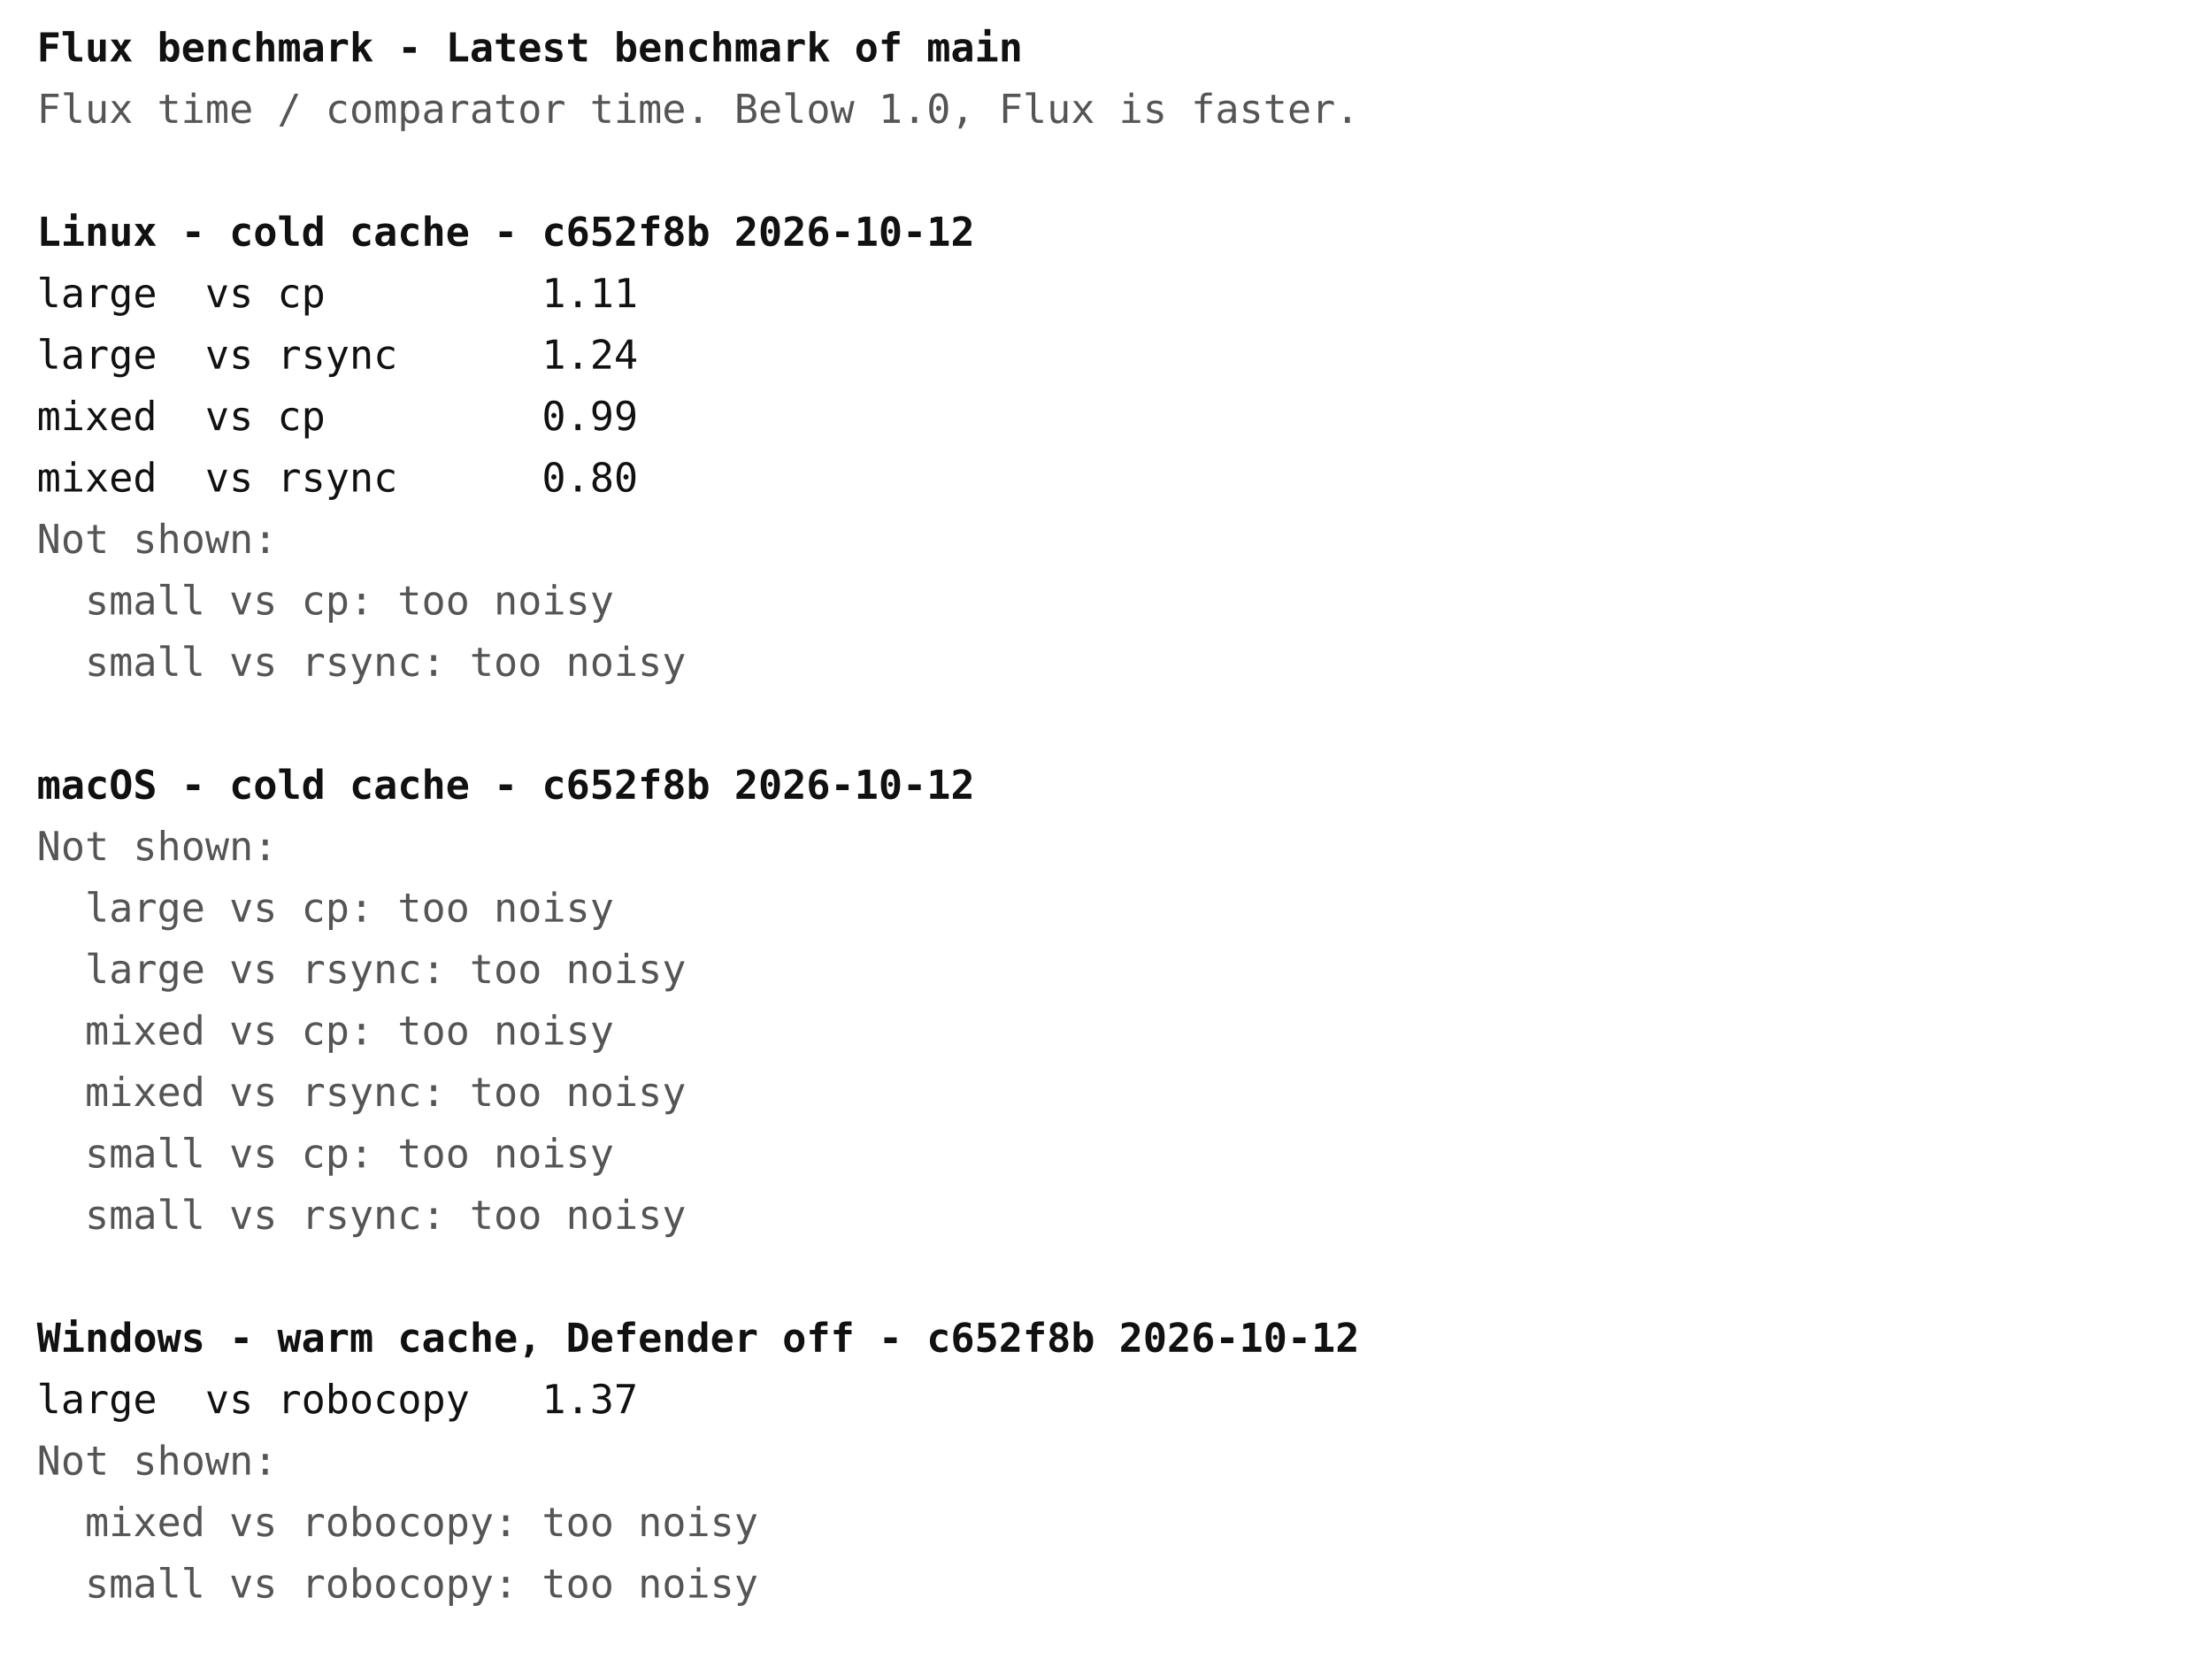
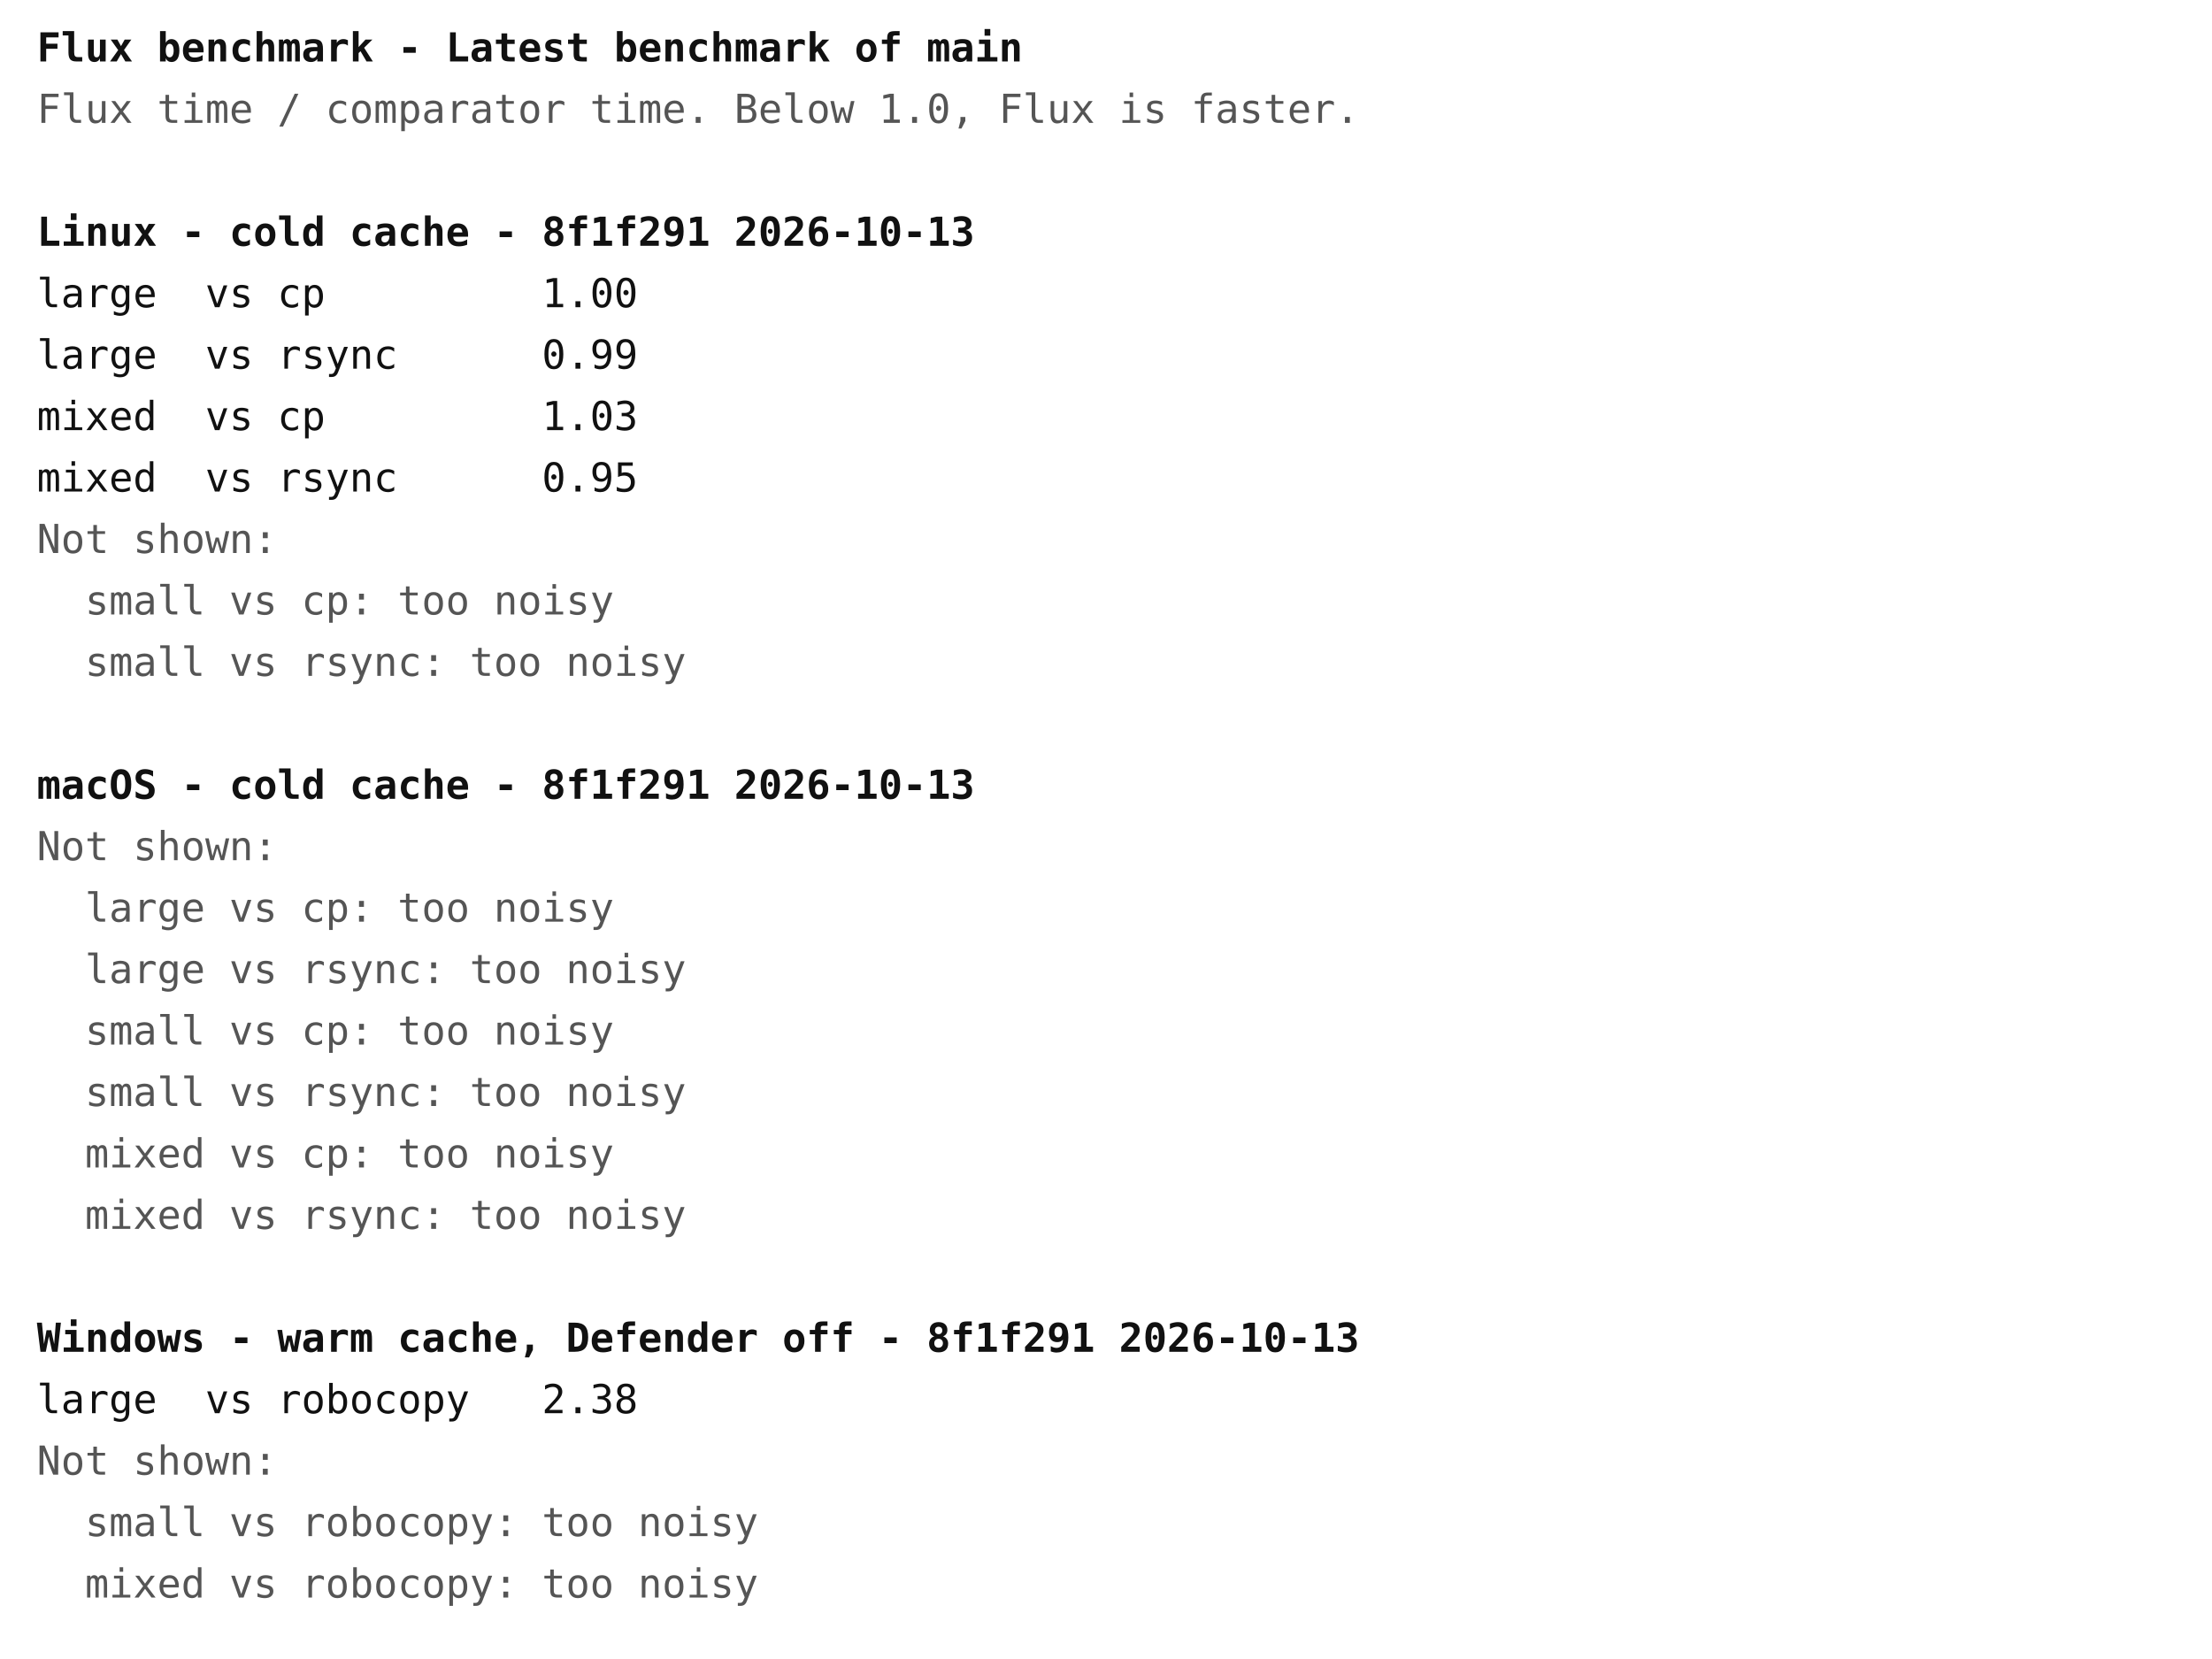
<svg xmlns="http://www.w3.org/2000/svg" width="720" height="540" font-family="ui-monospace, Menlo, Consolas, monospace" font-size="13">
  <rect width="720" height="540" fill="#ffffff" />
  <text x="12" y="20" fill="#111111" font-weight="bold" xml:space="preserve">Flux benchmark - Latest benchmark of main</text>
  <text x="12" y="40" fill="#555555" font-weight="normal" xml:space="preserve">Flux time / comparator time. Below 1.0, Flux is faster.</text>
-   <text x="12" y="80" fill="#111111" font-weight="bold" xml:space="preserve">Linux - cold cache - c652f8b 2026-10-12</text>
-   <text x="12" y="100" fill="#111111" font-weight="normal" xml:space="preserve">large  vs cp         1.11</text>
-   <text x="12" y="120" fill="#111111" font-weight="normal" xml:space="preserve">large  vs rsync      1.24</text>
-   <text x="12" y="140" fill="#111111" font-weight="normal" xml:space="preserve">mixed  vs cp         0.99</text>
-   <text x="12" y="160" fill="#111111" font-weight="normal" xml:space="preserve">mixed  vs rsync      0.80</text>
+   <text x="12" y="80" fill="#111111" font-weight="bold" xml:space="preserve">Linux - cold cache - 8f1f291 2026-10-13</text>
+   <text x="12" y="100" fill="#111111" font-weight="normal" xml:space="preserve">large  vs cp         1.00</text>
+   <text x="12" y="120" fill="#111111" font-weight="normal" xml:space="preserve">large  vs rsync      0.99</text>
+   <text x="12" y="140" fill="#111111" font-weight="normal" xml:space="preserve">mixed  vs cp         1.03</text>
+   <text x="12" y="160" fill="#111111" font-weight="normal" xml:space="preserve">mixed  vs rsync      0.95</text>
  <text x="12" y="180" fill="#555555" font-weight="normal" xml:space="preserve">Not shown:</text>
  <text x="12" y="200" fill="#555555" font-weight="normal" xml:space="preserve">  small vs cp: too noisy</text>
  <text x="12" y="220" fill="#555555" font-weight="normal" xml:space="preserve">  small vs rsync: too noisy</text>
-   <text x="12" y="260" fill="#111111" font-weight="bold" xml:space="preserve">macOS - cold cache - c652f8b 2026-10-12</text>
+   <text x="12" y="260" fill="#111111" font-weight="bold" xml:space="preserve">macOS - cold cache - 8f1f291 2026-10-13</text>
  <text x="12" y="280" fill="#555555" font-weight="normal" xml:space="preserve">Not shown:</text>
  <text x="12" y="300" fill="#555555" font-weight="normal" xml:space="preserve">  large vs cp: too noisy</text>
  <text x="12" y="320" fill="#555555" font-weight="normal" xml:space="preserve">  large vs rsync: too noisy</text>
-   <text x="12" y="340" fill="#555555" font-weight="normal" xml:space="preserve">  mixed vs cp: too noisy</text>
-   <text x="12" y="360" fill="#555555" font-weight="normal" xml:space="preserve">  mixed vs rsync: too noisy</text>
-   <text x="12" y="380" fill="#555555" font-weight="normal" xml:space="preserve">  small vs cp: too noisy</text>
-   <text x="12" y="400" fill="#555555" font-weight="normal" xml:space="preserve">  small vs rsync: too noisy</text>
-   <text x="12" y="440" fill="#111111" font-weight="bold" xml:space="preserve">Windows - warm cache, Defender off - c652f8b 2026-10-12</text>
-   <text x="12" y="460" fill="#111111" font-weight="normal" xml:space="preserve">large  vs robocopy   1.37</text>
+   <text x="12" y="340" fill="#555555" font-weight="normal" xml:space="preserve">  small vs cp: too noisy</text>
+   <text x="12" y="360" fill="#555555" font-weight="normal" xml:space="preserve">  small vs rsync: too noisy</text>
+   <text x="12" y="380" fill="#555555" font-weight="normal" xml:space="preserve">  mixed vs cp: too noisy</text>
+   <text x="12" y="400" fill="#555555" font-weight="normal" xml:space="preserve">  mixed vs rsync: too noisy</text>
+   <text x="12" y="440" fill="#111111" font-weight="bold" xml:space="preserve">Windows - warm cache, Defender off - 8f1f291 2026-10-13</text>
+   <text x="12" y="460" fill="#111111" font-weight="normal" xml:space="preserve">large  vs robocopy   2.38</text>
  <text x="12" y="480" fill="#555555" font-weight="normal" xml:space="preserve">Not shown:</text>
-   <text x="12" y="500" fill="#555555" font-weight="normal" xml:space="preserve">  mixed vs robocopy: too noisy</text>
-   <text x="12" y="520" fill="#555555" font-weight="normal" xml:space="preserve">  small vs robocopy: too noisy</text>
+   <text x="12" y="500" fill="#555555" font-weight="normal" xml:space="preserve">  small vs robocopy: too noisy</text>
+   <text x="12" y="520" fill="#555555" font-weight="normal" xml:space="preserve">  mixed vs robocopy: too noisy</text>
</svg>
